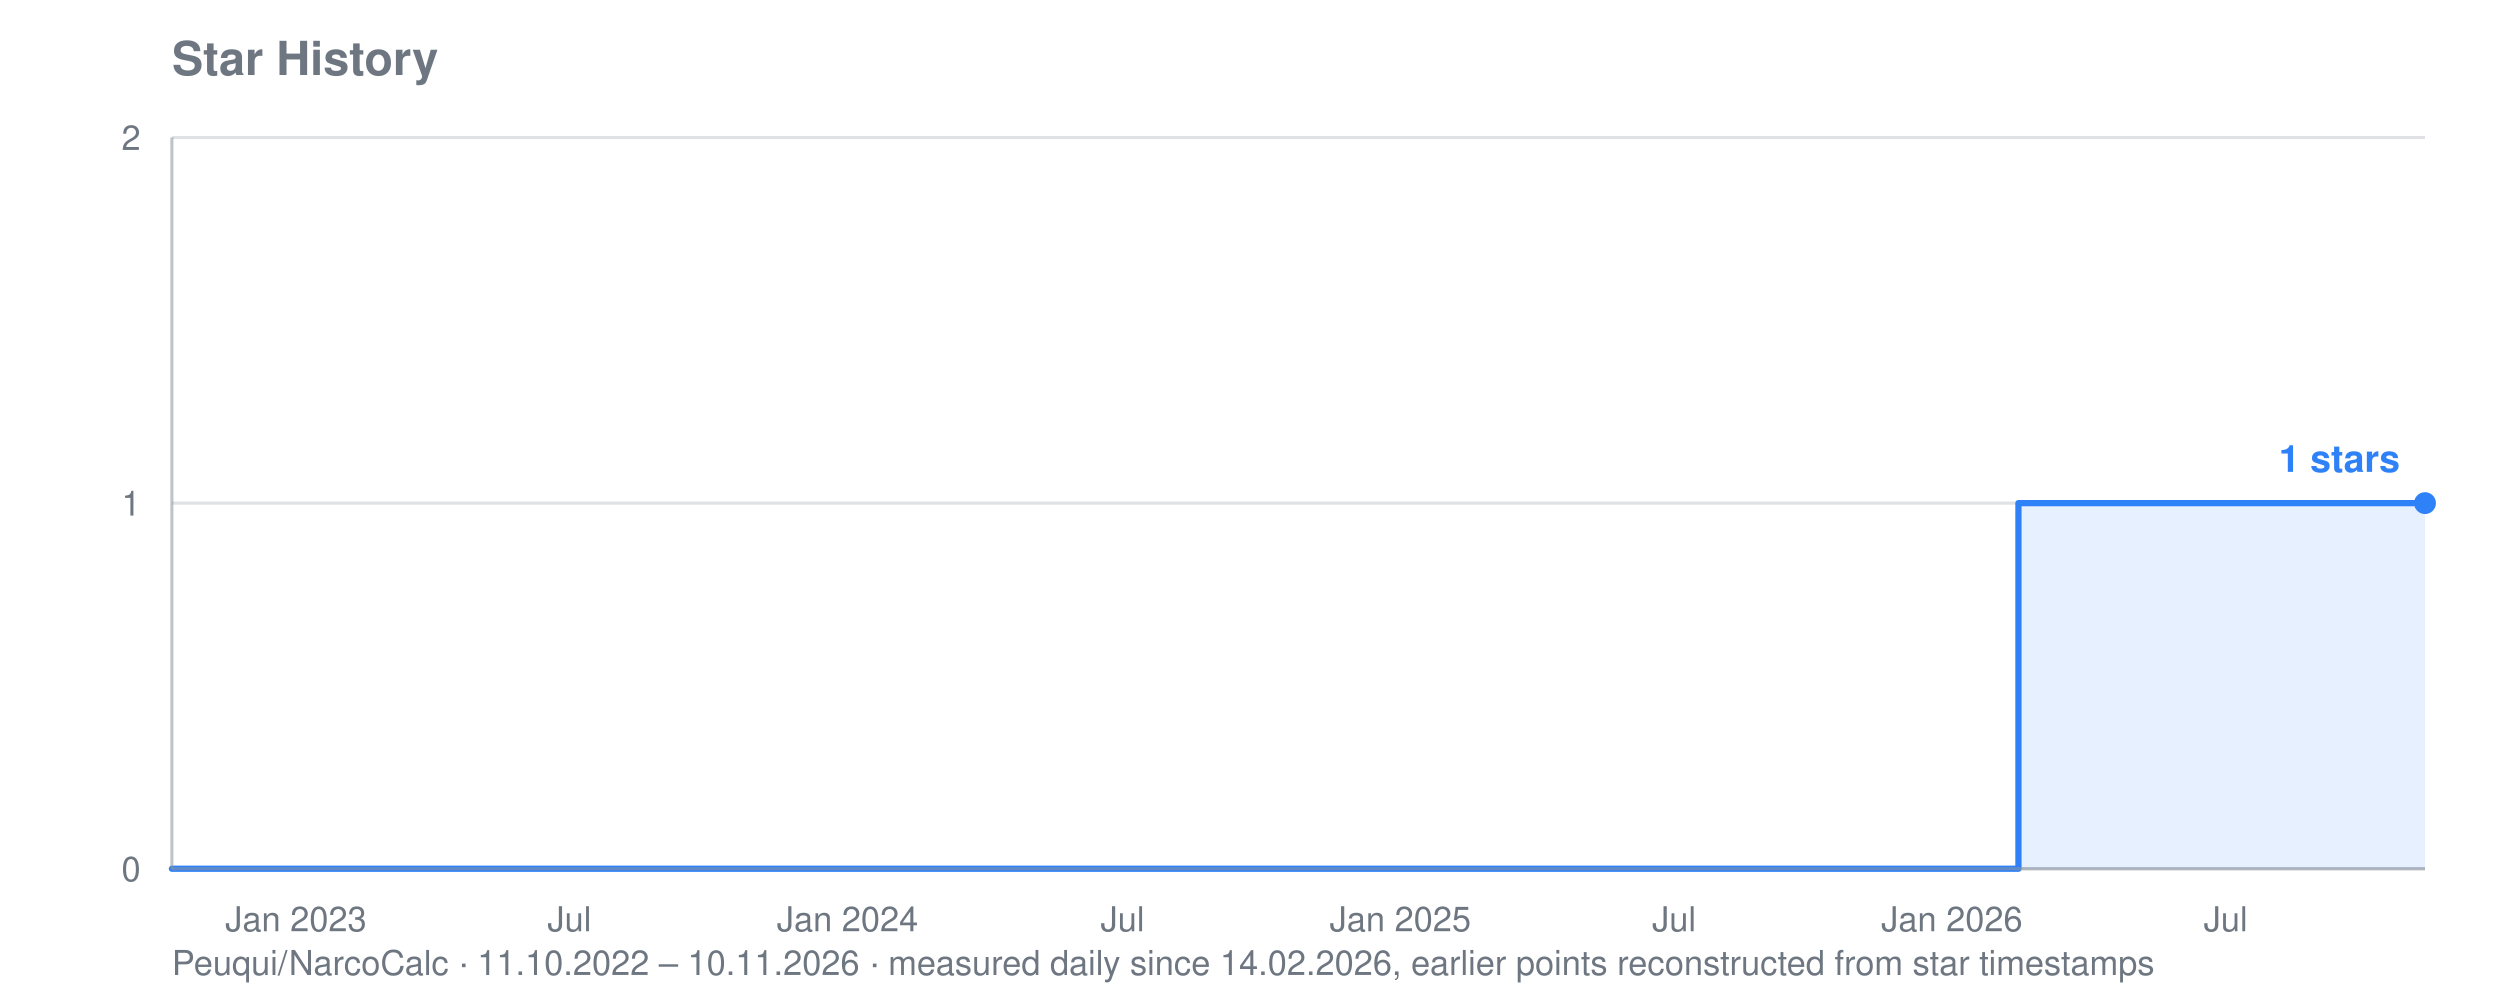
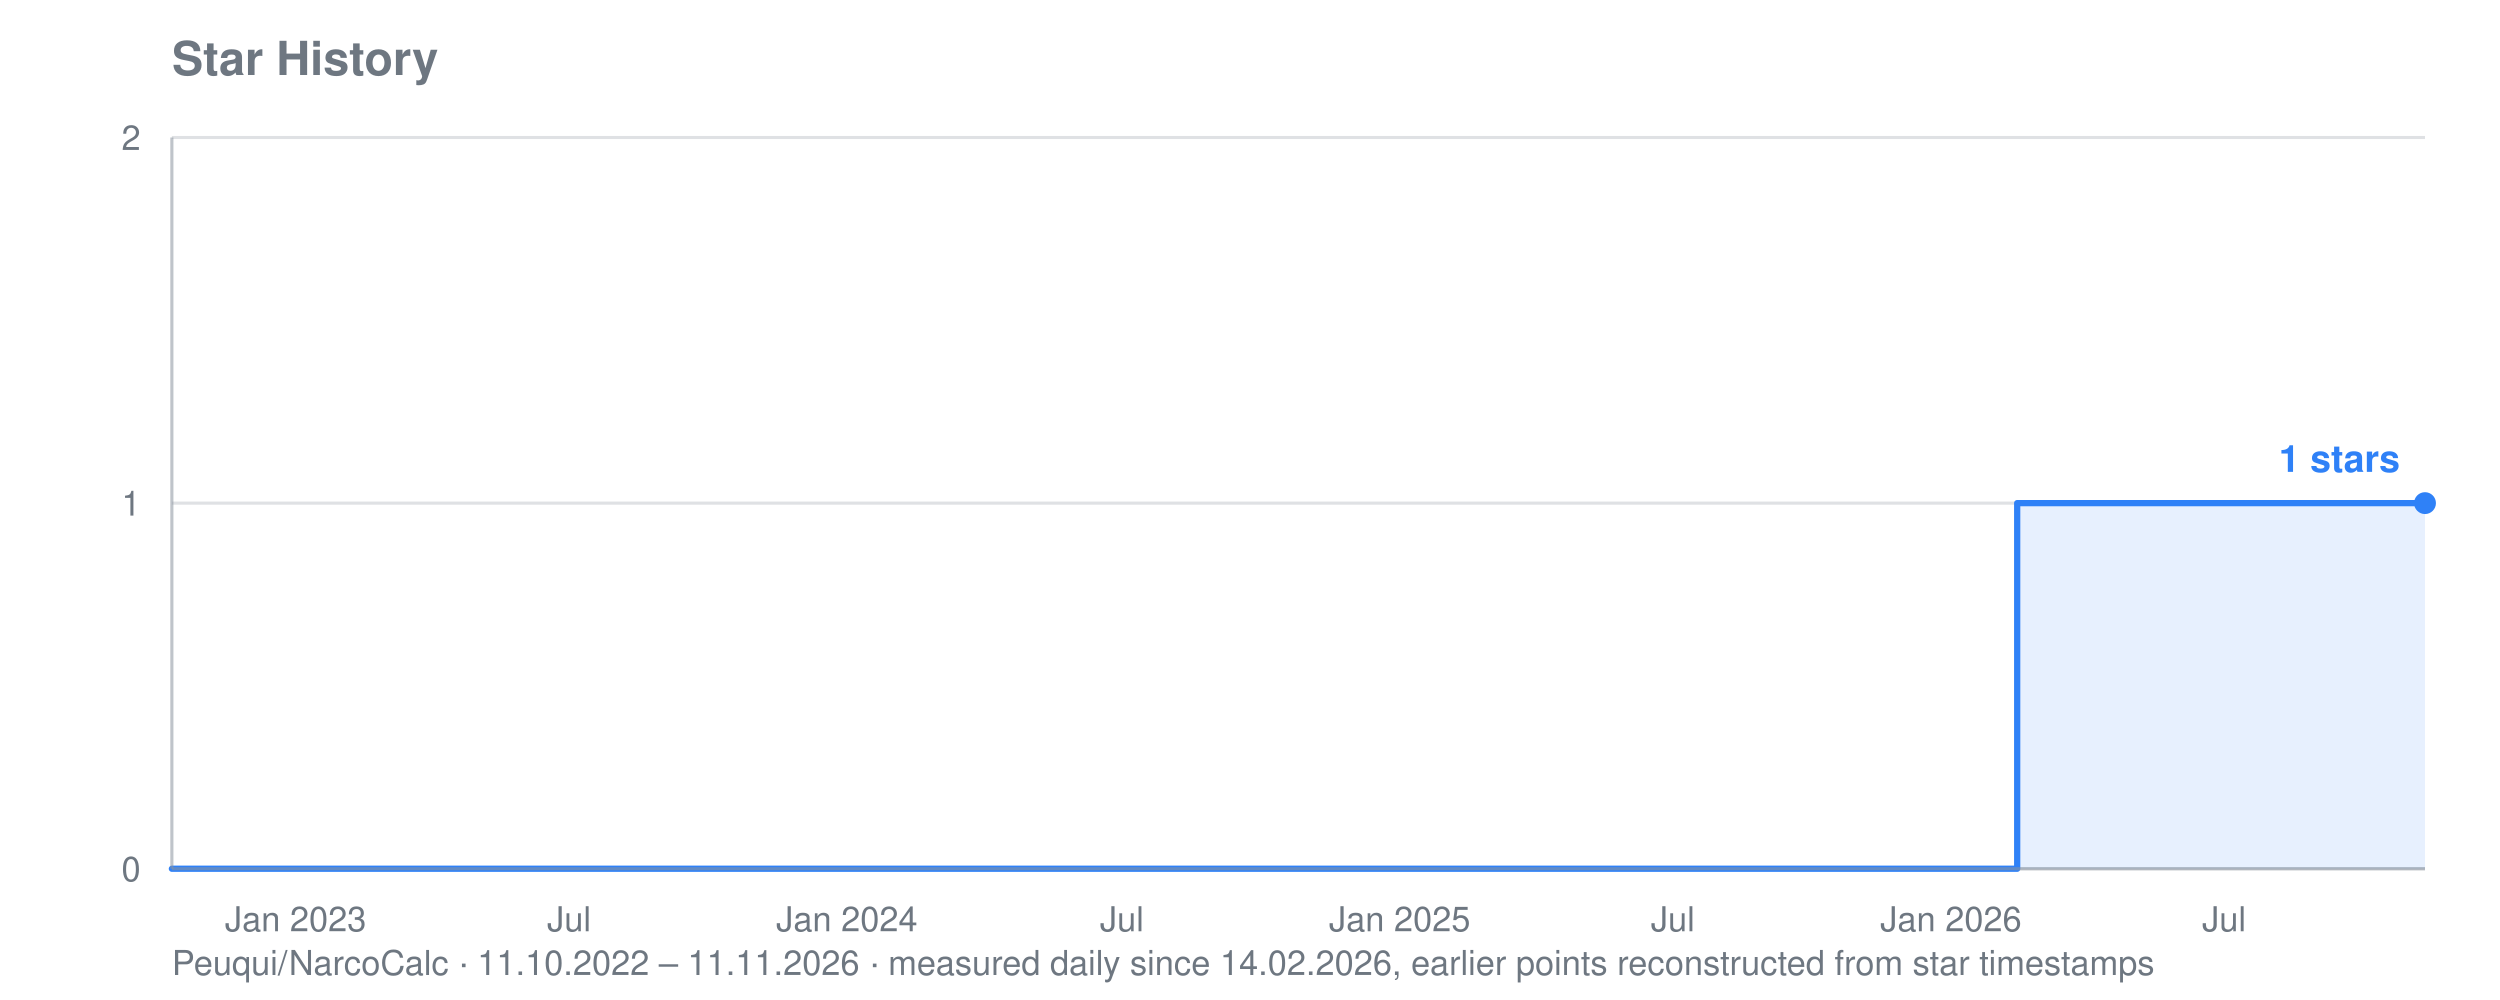
<svg xmlns="http://www.w3.org/2000/svg" viewBox="0 0 800 320" width="800" height="320" role="img" aria-label="Star history for Peuqui/NarcoCalc: 1 stars">
  <text font-family="system-ui, -apple-system, Segoe UI, Helvetica, Arial, sans-serif" font-size="15" font-weight="600" fill="#6e7781" x="55" y="24">Star History</text>
-   <text font-family="system-ui, -apple-system, Segoe UI, Helvetica, Arial, sans-serif" font-size="11" fill="#6e7781" x="55" y="312">Peuqui/NarcoCalc · 11.10.2022 – 10.11.2026 · measured daily since 14.02.2026, earlier points reconstructed from star timestamps</text>
+   <text font-family="system-ui, -apple-system, Segoe UI, Helvetica, Arial, sans-serif" font-size="11" fill="#6e7781" x="55" y="312">Peuqui/NarcoCalc · 11.10.2022 – 11.11.2026 · measured daily since 14.02.2026, earlier points reconstructed from star timestamps</text>
  <line stroke="#8b949e" stroke-width="1" opacity="0.28" x1="55" y1="278.0" x2="776" y2="278.0" />
  <text font-family="system-ui, -apple-system, Segoe UI, Helvetica, Arial, sans-serif" font-size="11" fill="#6e7781" x="45" y="282.0" text-anchor="end">0</text>
  <line stroke="#8b949e" stroke-width="1" opacity="0.28" x1="55" y1="161.0" x2="776" y2="161.0" />
  <text font-family="system-ui, -apple-system, Segoe UI, Helvetica, Arial, sans-serif" font-size="11" fill="#6e7781" x="45" y="165.0" text-anchor="end">1</text>
  <line stroke="#8b949e" stroke-width="1" opacity="0.28" x1="55" y1="44.0" x2="776" y2="44.0" />
  <text font-family="system-ui, -apple-system, Segoe UI, Helvetica, Arial, sans-serif" font-size="11" fill="#6e7781" x="45" y="48.0" text-anchor="end">2</text>
-   <text font-family="system-ui, -apple-system, Segoe UI, Helvetica, Arial, sans-serif" font-size="11" fill="#6e7781" x="94.7" y="298" text-anchor="middle">Jan 2023</text>
-   <text font-family="system-ui, -apple-system, Segoe UI, Helvetica, Arial, sans-serif" font-size="11" fill="#6e7781" x="182.2" y="298" text-anchor="middle">Jul</text>
-   <text font-family="system-ui, -apple-system, Segoe UI, Helvetica, Arial, sans-serif" font-size="11" fill="#6e7781" x="271.2" y="298" text-anchor="middle">Jan 2024</text>
-   <text font-family="system-ui, -apple-system, Segoe UI, Helvetica, Arial, sans-serif" font-size="11" fill="#6e7781" x="359.2" y="298" text-anchor="middle">Jul</text>
-   <text font-family="system-ui, -apple-system, Segoe UI, Helvetica, Arial, sans-serif" font-size="11" fill="#6e7781" x="448.1" y="298" text-anchor="middle">Jan 2025</text>
-   <text font-family="system-ui, -apple-system, Segoe UI, Helvetica, Arial, sans-serif" font-size="11" fill="#6e7781" x="535.7" y="298" text-anchor="middle">Jul</text>
-   <text font-family="system-ui, -apple-system, Segoe UI, Helvetica, Arial, sans-serif" font-size="11" fill="#6e7781" x="624.6" y="298" text-anchor="middle">Jan 2026</text>
-   <text font-family="system-ui, -apple-system, Segoe UI, Helvetica, Arial, sans-serif" font-size="11" fill="#6e7781" x="712.2" y="298" text-anchor="middle">Jul</text>
-   <polygon fill="#2f81f7" opacity="0.12" points="55.0,278.0 55.0,278.0 645.9,278.0 645.9,161.0 646.4,161.0 646.4,161.0 646.9,161.0 646.9,161.0 647.4,161.0 647.4,161.0 647.9,161.0 647.9,161.0 648.3,161.0 648.3,161.0 648.8,161.0 648.8,161.0 649.3,161.0 649.3,161.0 649.8,161.0 649.8,161.0 650.3,161.0 650.3,161.0 650.3,161.0 650.3,161.0 650.3,161.0 650.3,161.0 650.3,161.0 650.3,161.0 650.8,161.0 650.8,161.0 651.2,161.0 651.2,161.0 651.7,161.0 651.7,161.0 652.2,161.0 652.2,161.0 652.7,161.0 652.7,161.0 653.2,161.0 653.2,161.0 653.7,161.0 653.7,161.0 654.1,161.0 654.1,161.0 654.6,161.0 654.6,161.0 655.1,161.0 655.1,161.0 655.6,161.0 655.6,161.0 656.1,161.0 656.1,161.0 656.6,161.0 656.6,161.0 657.0,161.0 657.0,161.0 657.5,161.0 657.5,161.0 658.0,161.0 658.0,161.0 658.5,161.0 658.5,161.0 659.0,161.0 659.0,161.0 659.5,161.0 659.5,161.0 659.9,161.0 659.9,161.0 660.4,161.0 660.4,161.0 660.9,161.0 660.9,161.0 661.4,161.0 661.4,161.0 661.9,161.0 661.9,161.0 662.4,161.0 662.4,161.0 662.8,161.0 662.8,161.0 663.3,161.0 663.3,161.0 663.8,161.0 663.8,161.0 664.3,161.0 664.3,161.0 664.8,161.0 664.8,161.0 665.3,161.0 665.3,161.0 665.7,161.0 665.7,161.0 666.2,161.0 666.2,161.0 666.7,161.0 666.7,161.0 667.2,161.0 667.2,161.0 667.7,161.0 667.7,161.0 668.2,161.0 668.2,161.0 668.6,161.0 668.6,161.0 669.1,161.0 669.1,161.0 669.6,161.0 669.6,161.0 670.1,161.0 670.1,161.0 670.6,161.0 670.6,161.0 671.1,161.0 671.1,161.0 671.5,161.0 671.5,161.0 672.0,161.0 672.0,161.0 672.5,161.0 672.5,161.0 673.0,161.0 673.0,161.0 673.5,161.0 673.5,161.0 674.0,161.0 674.0,161.0 674.5,161.0 674.5,161.0 674.9,161.0 674.9,161.0 675.4,161.0 675.4,161.0 675.9,161.0 675.9,161.0 676.4,161.0 676.4,161.0 676.9,161.0 676.9,161.0 677.4,161.0 677.4,161.0 677.8,161.0 677.8,161.0 678.3,161.0 678.3,161.0 678.8,161.0 678.8,161.0 679.3,161.0 679.3,161.0 679.8,161.0 679.8,161.0 680.3,161.0 680.3,161.0 680.7,161.0 680.7,161.0 681.2,161.0 681.2,161.0 681.7,161.0 681.7,161.0 682.2,161.0 682.2,161.0 682.7,161.0 682.7,161.0 683.2,161.0 683.2,161.0 683.6,161.0 683.6,161.0 684.1,161.0 684.1,161.0 684.6,161.0 684.6,161.0 685.1,161.0 685.1,161.0 685.6,161.0 685.6,161.0 686.1,161.0 686.1,161.0 686.5,161.0 686.5,161.0 687.0,161.0 687.0,161.0 687.5,161.0 687.5,161.0 688.0,161.0 688.0,161.0 688.5,161.0 688.5,161.0 689.0,161.0 689.0,161.0 689.4,161.0 689.4,161.0 689.9,161.0 689.9,161.0 690.4,161.0 690.4,161.0 690.9,161.0 690.9,161.0 691.4,161.0 691.4,161.0 691.9,161.0 691.9,161.0 692.3,161.0 692.3,161.0 692.8,161.0 692.8,161.0 693.3,161.0 693.3,161.0 693.8,161.0 693.8,161.0 694.3,161.0 694.3,161.0 694.8,161.0 694.8,161.0 695.2,161.0 695.2,161.0 695.7,161.0 695.7,161.0 696.2,161.0 696.2,161.0 696.7,161.0 696.7,161.0 697.2,161.0 697.2,161.0 697.7,161.0 697.7,161.0 698.1,161.0 698.1,161.0 698.6,161.0 698.6,161.0 699.1,161.0 699.1,161.0 699.6,161.0 699.6,161.0 700.1,161.0 700.1,161.0 700.6,161.0 700.6,161.0 701.0,161.0 701.0,161.0 701.5,161.0 701.5,161.0 702.0,161.0 702.0,161.0 702.5,161.0 702.5,161.0 703.0,161.0 703.0,161.0 703.5,161.0 703.5,161.0 703.9,161.0 703.9,161.0 704.4,161.0 704.4,161.0 704.9,161.0 704.9,161.0 705.4,161.0 705.4,161.0 705.9,161.0 705.9,161.0 706.4,161.0 706.4,161.0 706.8,161.0 706.8,161.0 707.3,161.0 707.3,161.0 707.8,161.0 707.8,161.0 708.3,161.0 708.3,161.0 708.8,161.0 708.8,161.0 709.3,161.0 709.3,161.0 709.8,161.0 709.8,161.0 710.2,161.0 710.2,161.0 710.7,161.0 710.7,161.0 711.2,161.0 711.2,161.0 711.7,161.0 711.7,161.0 712.2,161.0 712.2,161.0 712.7,161.0 712.7,161.0 713.1,161.0 713.1,161.0 713.6,161.0 713.6,161.0 714.1,161.0 714.1,161.0 714.6,161.0 714.6,161.0 715.1,161.0 715.1,161.0 715.6,161.0 715.6,161.0 716.0,161.0 716.0,161.0 716.5,161.0 716.5,161.0 717.0,161.0 717.0,161.0 717.5,161.0 717.5,161.0 718.0,161.0 718.0,161.0 718.5,161.0 718.5,161.0 718.9,161.0 718.9,161.0 719.4,161.0 719.4,161.0 719.9,161.0 719.9,161.0 720.4,161.0 720.4,161.0 720.9,161.0 720.9,161.0 721.4,161.0 721.4,161.0 721.8,161.0 721.8,161.0 722.3,161.0 722.3,161.0 722.8,161.0 722.8,161.0 723.3,161.0 723.3,161.0 723.8,161.0 723.8,161.0 724.3,161.0 724.3,161.0 724.7,161.0 724.7,161.0 725.2,161.0 725.2,161.0 725.7,161.0 725.7,161.0 726.2,161.0 726.2,161.0 726.7,161.0 726.7,161.0 727.2,161.0 727.2,161.0 727.6,161.0 727.6,161.0 728.1,161.0 728.1,161.0 728.6,161.0 728.6,161.0 729.1,161.0 729.1,161.0 729.6,161.0 729.6,161.0 730.1,161.0 730.1,161.0 730.5,161.0 730.5,161.0 731.0,161.0 731.0,161.0 731.5,161.0 731.5,161.0 732.0,161.0 732.0,161.0 732.5,161.0 732.5,161.0 733.0,161.0 733.0,161.0 733.4,161.0 733.4,161.0 733.9,161.0 733.9,161.0 734.4,161.0 734.4,161.0 734.9,161.0 734.9,161.0 735.4,161.0 735.4,161.0 735.9,161.0 735.9,161.0 736.3,161.0 736.3,161.0 736.8,161.0 736.8,161.0 737.3,161.0 737.3,161.0 737.8,161.0 737.8,161.0 738.3,161.0 738.3,161.0 738.8,161.0 738.8,161.0 739.2,161.0 739.2,161.0 739.7,161.0 739.7,161.0 740.2,161.0 740.2,161.0 740.7,161.0 740.7,161.0 741.2,161.0 741.2,161.0 741.7,161.0 741.7,161.0 742.2,161.0 742.2,161.0 742.6,161.0 742.6,161.0 743.1,161.0 743.1,161.0 743.6,161.0 743.6,161.0 744.1,161.0 744.1,161.0 744.6,161.0 744.6,161.0 745.1,161.0 745.1,161.0 745.5,161.0 745.5,161.0 746.0,161.0 746.0,161.0 746.5,161.0 746.5,161.0 747.0,161.0 747.0,161.0 747.5,161.0 747.5,161.0 748.0,161.0 748.0,161.0 748.4,161.0 748.4,161.0 748.9,161.0 748.9,161.0 749.4,161.0 749.4,161.0 749.9,161.0 749.9,161.0 750.4,161.0 750.4,161.0 750.9,161.0 750.9,161.0 751.3,161.0 751.3,161.0 751.8,161.0 751.8,161.0 752.3,161.0 752.3,161.0 752.8,161.0 752.8,161.0 753.3,161.0 753.3,161.0 753.8,161.0 753.8,161.0 754.2,161.0 754.2,161.0 754.7,161.0 754.7,161.0 755.2,161.0 755.2,161.0 755.7,161.0 755.7,161.0 756.2,161.0 756.2,161.0 756.7,161.0 756.7,161.0 757.1,161.0 757.1,161.0 757.6,161.0 757.6,161.0 758.1,161.0 758.1,161.0 758.6,161.0 758.6,161.0 759.1,161.0 759.1,161.0 759.6,161.0 759.6,161.0 760.0,161.0 760.0,161.0 760.5,161.0 760.5,161.0 761.0,161.0 761.0,161.0 761.5,161.0 761.5,161.0 762.0,161.0 762.0,161.0 762.5,161.0 762.5,161.0 762.9,161.0 762.9,161.0 763.4,161.0 763.4,161.0 763.9,161.0 763.9,161.0 764.4,161.0 764.4,161.0 764.9,161.0 764.9,161.0 765.4,161.0 765.4,161.0 765.8,161.0 765.8,161.0 766.3,161.0 766.3,161.0 766.8,161.0 766.8,161.0 767.3,161.0 767.3,161.0 767.8,161.0 767.8,161.0 768.3,161.0 768.3,161.0 768.7,161.0 768.7,161.0 769.2,161.0 769.2,161.0 769.7,161.0 769.7,161.0 770.2,161.0 770.2,161.0 770.7,161.0 770.7,161.0 771.2,161.0 771.2,161.0 771.6,161.0 771.6,161.0 772.1,161.0 772.1,161.0 772.6,161.0 772.6,161.0 773.1,161.0 773.1,161.0 773.6,161.0 773.6,161.0 774.1,161.0 774.1,161.0 774.5,161.0 774.5,161.0 775.0,161.0 775.0,161.0 775.5,161.0 775.5,161.0 776.0,161.0 776.0,161.0 776.0,278.0" />
-   <polyline fill="none" stroke="#2f81f7" stroke-width="2" stroke-linejoin="round" stroke-linecap="round" points="55.0,278.0 645.9,278.0 645.9,161.0 646.4,161.0 646.4,161.0 646.9,161.0 646.9,161.0 647.4,161.0 647.4,161.0 647.9,161.0 647.9,161.0 648.3,161.0 648.3,161.0 648.8,161.0 648.8,161.0 649.3,161.0 649.3,161.0 649.8,161.0 649.8,161.0 650.3,161.0 650.3,161.0 650.3,161.0 650.3,161.0 650.3,161.0 650.3,161.0 650.3,161.0 650.3,161.0 650.8,161.0 650.8,161.0 651.2,161.0 651.2,161.0 651.7,161.0 651.7,161.0 652.2,161.0 652.2,161.0 652.7,161.0 652.7,161.0 653.2,161.0 653.2,161.0 653.7,161.0 653.7,161.0 654.1,161.0 654.1,161.0 654.6,161.0 654.6,161.0 655.1,161.0 655.1,161.0 655.6,161.0 655.6,161.0 656.1,161.0 656.1,161.0 656.6,161.0 656.6,161.0 657.0,161.0 657.0,161.0 657.5,161.0 657.5,161.0 658.0,161.0 658.0,161.0 658.5,161.0 658.5,161.0 659.0,161.0 659.0,161.0 659.5,161.0 659.5,161.0 659.9,161.0 659.9,161.0 660.4,161.0 660.4,161.0 660.9,161.0 660.9,161.0 661.4,161.0 661.4,161.0 661.9,161.0 661.9,161.0 662.4,161.0 662.4,161.0 662.8,161.0 662.8,161.0 663.3,161.0 663.3,161.0 663.8,161.0 663.8,161.0 664.3,161.0 664.3,161.0 664.8,161.0 664.8,161.0 665.3,161.0 665.3,161.0 665.7,161.0 665.7,161.0 666.2,161.0 666.2,161.0 666.7,161.0 666.7,161.0 667.2,161.0 667.2,161.0 667.7,161.0 667.7,161.0 668.2,161.0 668.2,161.0 668.6,161.0 668.6,161.0 669.1,161.0 669.1,161.0 669.6,161.0 669.6,161.0 670.1,161.0 670.1,161.0 670.6,161.0 670.6,161.0 671.1,161.0 671.1,161.0 671.5,161.0 671.5,161.0 672.0,161.0 672.0,161.0 672.5,161.0 672.5,161.0 673.0,161.0 673.0,161.0 673.5,161.0 673.5,161.0 674.0,161.0 674.0,161.0 674.5,161.0 674.5,161.0 674.9,161.0 674.9,161.0 675.4,161.0 675.4,161.0 675.9,161.0 675.9,161.0 676.4,161.0 676.4,161.0 676.9,161.0 676.9,161.0 677.4,161.0 677.4,161.0 677.8,161.0 677.8,161.0 678.3,161.0 678.3,161.0 678.8,161.0 678.8,161.0 679.3,161.0 679.3,161.0 679.8,161.0 679.8,161.0 680.3,161.0 680.3,161.0 680.7,161.0 680.7,161.0 681.2,161.0 681.2,161.0 681.7,161.0 681.7,161.0 682.2,161.0 682.2,161.0 682.7,161.0 682.7,161.0 683.2,161.0 683.2,161.0 683.6,161.0 683.6,161.0 684.1,161.0 684.1,161.0 684.6,161.0 684.6,161.0 685.1,161.0 685.1,161.0 685.6,161.0 685.6,161.0 686.1,161.0 686.1,161.0 686.5,161.0 686.5,161.0 687.0,161.0 687.0,161.0 687.5,161.0 687.5,161.0 688.0,161.0 688.0,161.0 688.5,161.0 688.5,161.0 689.0,161.0 689.0,161.0 689.4,161.0 689.4,161.0 689.9,161.0 689.9,161.0 690.4,161.0 690.4,161.0 690.9,161.0 690.9,161.0 691.4,161.0 691.4,161.0 691.9,161.0 691.9,161.0 692.3,161.0 692.3,161.0 692.8,161.0 692.8,161.0 693.3,161.0 693.3,161.0 693.8,161.0 693.8,161.0 694.3,161.0 694.3,161.0 694.8,161.0 694.8,161.0 695.2,161.0 695.2,161.0 695.7,161.0 695.7,161.0 696.2,161.0 696.2,161.0 696.7,161.0 696.7,161.0 697.2,161.0 697.2,161.0 697.7,161.0 697.7,161.0 698.1,161.0 698.1,161.0 698.6,161.0 698.6,161.0 699.1,161.0 699.1,161.0 699.6,161.0 699.6,161.0 700.1,161.0 700.1,161.0 700.6,161.0 700.6,161.0 701.0,161.0 701.0,161.0 701.5,161.0 701.5,161.0 702.0,161.0 702.0,161.0 702.5,161.0 702.5,161.0 703.0,161.0 703.0,161.0 703.5,161.0 703.5,161.0 703.9,161.0 703.9,161.0 704.4,161.0 704.4,161.0 704.9,161.0 704.9,161.0 705.4,161.0 705.4,161.0 705.9,161.0 705.9,161.0 706.4,161.0 706.4,161.0 706.8,161.0 706.8,161.0 707.3,161.0 707.3,161.0 707.8,161.0 707.8,161.0 708.3,161.0 708.3,161.0 708.8,161.0 708.8,161.0 709.3,161.0 709.3,161.0 709.8,161.0 709.8,161.0 710.2,161.0 710.2,161.0 710.7,161.0 710.7,161.0 711.2,161.0 711.2,161.0 711.7,161.0 711.7,161.0 712.2,161.0 712.2,161.0 712.7,161.0 712.7,161.0 713.1,161.0 713.1,161.0 713.6,161.0 713.6,161.0 714.1,161.0 714.1,161.0 714.6,161.0 714.6,161.0 715.1,161.0 715.1,161.0 715.6,161.0 715.6,161.0 716.0,161.0 716.0,161.0 716.5,161.0 716.5,161.0 717.0,161.0 717.0,161.0 717.5,161.0 717.5,161.0 718.0,161.0 718.0,161.0 718.5,161.0 718.5,161.0 718.9,161.0 718.9,161.0 719.4,161.0 719.4,161.0 719.9,161.0 719.9,161.0 720.4,161.0 720.4,161.0 720.9,161.0 720.9,161.0 721.4,161.0 721.4,161.0 721.8,161.0 721.8,161.0 722.3,161.0 722.3,161.0 722.8,161.0 722.8,161.0 723.3,161.0 723.3,161.0 723.8,161.0 723.8,161.0 724.3,161.0 724.3,161.0 724.7,161.0 724.7,161.0 725.2,161.0 725.2,161.0 725.7,161.0 725.7,161.0 726.2,161.0 726.2,161.0 726.7,161.0 726.7,161.0 727.2,161.0 727.2,161.0 727.6,161.0 727.6,161.0 728.1,161.0 728.1,161.0 728.6,161.0 728.6,161.0 729.1,161.0 729.1,161.0 729.6,161.0 729.6,161.0 730.1,161.0 730.1,161.0 730.5,161.0 730.5,161.0 731.0,161.0 731.0,161.0 731.5,161.0 731.5,161.0 732.0,161.0 732.0,161.0 732.5,161.0 732.5,161.0 733.0,161.0 733.0,161.0 733.4,161.0 733.4,161.0 733.9,161.0 733.9,161.0 734.4,161.0 734.4,161.0 734.9,161.0 734.9,161.0 735.4,161.0 735.4,161.0 735.9,161.0 735.9,161.0 736.3,161.0 736.3,161.0 736.8,161.0 736.8,161.0 737.3,161.0 737.3,161.0 737.8,161.0 737.8,161.0 738.3,161.0 738.3,161.0 738.8,161.0 738.8,161.0 739.2,161.0 739.2,161.0 739.7,161.0 739.7,161.0 740.2,161.0 740.2,161.0 740.7,161.0 740.7,161.0 741.2,161.0 741.2,161.0 741.7,161.0 741.7,161.0 742.2,161.0 742.2,161.0 742.6,161.0 742.6,161.0 743.1,161.0 743.1,161.0 743.6,161.0 743.6,161.0 744.1,161.0 744.1,161.0 744.6,161.0 744.6,161.0 745.1,161.0 745.1,161.0 745.5,161.0 745.5,161.0 746.0,161.0 746.0,161.0 746.5,161.0 746.5,161.0 747.0,161.0 747.0,161.0 747.5,161.0 747.5,161.0 748.0,161.0 748.0,161.0 748.4,161.0 748.4,161.0 748.9,161.0 748.9,161.0 749.4,161.0 749.4,161.0 749.9,161.0 749.9,161.0 750.4,161.0 750.4,161.0 750.9,161.0 750.9,161.0 751.3,161.0 751.3,161.0 751.8,161.0 751.8,161.0 752.3,161.0 752.3,161.0 752.8,161.0 752.8,161.0 753.3,161.0 753.3,161.0 753.8,161.0 753.8,161.0 754.2,161.0 754.2,161.0 754.7,161.0 754.7,161.0 755.2,161.0 755.2,161.0 755.7,161.0 755.7,161.0 756.2,161.0 756.2,161.0 756.7,161.0 756.7,161.0 757.1,161.0 757.1,161.0 757.6,161.0 757.6,161.0 758.1,161.0 758.1,161.0 758.6,161.0 758.6,161.0 759.1,161.0 759.1,161.0 759.6,161.0 759.6,161.0 760.0,161.0 760.0,161.0 760.5,161.0 760.5,161.0 761.0,161.0 761.0,161.0 761.5,161.0 761.5,161.0 762.0,161.0 762.0,161.0 762.5,161.0 762.5,161.0 762.9,161.0 762.9,161.0 763.4,161.0 763.4,161.0 763.9,161.0 763.9,161.0 764.4,161.0 764.4,161.0 764.9,161.0 764.9,161.0 765.4,161.0 765.4,161.0 765.8,161.0 765.8,161.0 766.3,161.0 766.3,161.0 766.8,161.0 766.8,161.0 767.3,161.0 767.3,161.0 767.8,161.0 767.8,161.0 768.3,161.0 768.3,161.0 768.7,161.0 768.7,161.0 769.2,161.0 769.2,161.0 769.7,161.0 769.7,161.0 770.2,161.0 770.2,161.0 770.7,161.0 770.7,161.0 771.2,161.0 771.2,161.0 771.6,161.0 771.6,161.0 772.1,161.0 772.1,161.0 772.6,161.0 772.6,161.0 773.1,161.0 773.1,161.0 773.6,161.0 773.6,161.0 774.1,161.0 774.1,161.0 774.5,161.0 774.5,161.0 775.0,161.0 775.0,161.0 775.5,161.0 775.5,161.0 776.0,161.0 776.0,161.0" />
+   <text font-family="system-ui, -apple-system, Segoe UI, Helvetica, Arial, sans-serif" font-size="11" fill="#6e7781" x="94.6" y="298" text-anchor="middle">Jan 2023</text>
+   <text font-family="system-ui, -apple-system, Segoe UI, Helvetica, Arial, sans-serif" font-size="11" fill="#6e7781" x="182.1" y="298" text-anchor="middle">Jul</text>
+   <text font-family="system-ui, -apple-system, Segoe UI, Helvetica, Arial, sans-serif" font-size="11" fill="#6e7781" x="271.0" y="298" text-anchor="middle">Jan 2024</text>
+   <text font-family="system-ui, -apple-system, Segoe UI, Helvetica, Arial, sans-serif" font-size="11" fill="#6e7781" x="359.0" y="298" text-anchor="middle">Jul</text>
+   <text font-family="system-ui, -apple-system, Segoe UI, Helvetica, Arial, sans-serif" font-size="11" fill="#6e7781" x="447.9" y="298" text-anchor="middle">Jan 2025</text>
+   <text font-family="system-ui, -apple-system, Segoe UI, Helvetica, Arial, sans-serif" font-size="11" fill="#6e7781" x="535.3" y="298" text-anchor="middle">Jul</text>
+   <text font-family="system-ui, -apple-system, Segoe UI, Helvetica, Arial, sans-serif" font-size="11" fill="#6e7781" x="624.3" y="298" text-anchor="middle">Jan 2026</text>
+   <text font-family="system-ui, -apple-system, Segoe UI, Helvetica, Arial, sans-serif" font-size="11" fill="#6e7781" x="711.7" y="298" text-anchor="middle">Jul</text>
+   <polygon fill="#2f81f7" opacity="0.12" points="55.0,278.0 55.0,278.0 645.5,278.0 645.5,161.0 646.0,161.0 646.0,161.0 646.5,161.0 646.5,161.0 647.0,161.0 647.0,161.0 647.5,161.0 647.5,161.0 647.9,161.0 647.9,161.0 648.4,161.0 648.4,161.0 648.9,161.0 648.9,161.0 649.4,161.0 649.4,161.0 649.9,161.0 649.9,161.0 649.9,161.0 649.9,161.0 649.9,161.0 649.9,161.0 649.9,161.0 649.9,161.0 650.4,161.0 650.4,161.0 650.8,161.0 650.8,161.0 651.3,161.0 651.3,161.0 651.8,161.0 651.8,161.0 652.3,161.0 652.3,161.0 652.8,161.0 652.8,161.0 653.3,161.0 653.3,161.0 653.7,161.0 653.7,161.0 654.2,161.0 654.2,161.0 654.7,161.0 654.7,161.0 655.2,161.0 655.2,161.0 655.7,161.0 655.7,161.0 656.2,161.0 656.2,161.0 656.6,161.0 656.6,161.0 657.1,161.0 657.1,161.0 657.6,161.0 657.6,161.0 658.1,161.0 658.1,161.0 658.6,161.0 658.6,161.0 659.1,161.0 659.1,161.0 659.5,161.0 659.5,161.0 660.0,161.0 660.0,161.0 660.5,161.0 660.5,161.0 661.0,161.0 661.0,161.0 661.5,161.0 661.5,161.0 662.0,161.0 662.0,161.0 662.4,161.0 662.4,161.0 662.9,161.0 662.9,161.0 663.4,161.0 663.4,161.0 663.9,161.0 663.9,161.0 664.4,161.0 664.4,161.0 664.9,161.0 664.9,161.0 665.3,161.0 665.3,161.0 665.8,161.0 665.8,161.0 666.3,161.0 666.3,161.0 666.8,161.0 666.8,161.0 667.3,161.0 667.3,161.0 667.8,161.0 667.8,161.0 668.2,161.0 668.2,161.0 668.7,161.0 668.7,161.0 669.2,161.0 669.2,161.0 669.7,161.0 669.7,161.0 670.2,161.0 670.2,161.0 670.7,161.0 670.7,161.0 671.1,161.0 671.1,161.0 671.6,161.0 671.6,161.0 672.1,161.0 672.1,161.0 672.6,161.0 672.6,161.0 673.1,161.0 673.1,161.0 673.6,161.0 673.6,161.0 674.0,161.0 674.0,161.0 674.5,161.0 674.5,161.0 675.0,161.0 675.0,161.0 675.5,161.0 675.5,161.0 676.0,161.0 676.0,161.0 676.5,161.0 676.5,161.0 676.9,161.0 676.9,161.0 677.4,161.0 677.4,161.0 677.9,161.0 677.9,161.0 678.4,161.0 678.4,161.0 678.9,161.0 678.9,161.0 679.4,161.0 679.4,161.0 679.8,161.0 679.8,161.0 680.3,161.0 680.3,161.0 680.8,161.0 680.8,161.0 681.3,161.0 681.3,161.0 681.8,161.0 681.8,161.0 682.3,161.0 682.3,161.0 682.7,161.0 682.7,161.0 683.2,161.0 683.2,161.0 683.7,161.0 683.7,161.0 684.2,161.0 684.2,161.0 684.7,161.0 684.7,161.0 685.2,161.0 685.2,161.0 685.6,161.0 685.6,161.0 686.1,161.0 686.1,161.0 686.6,161.0 686.6,161.0 687.1,161.0 687.1,161.0 687.6,161.0 687.6,161.0 688.0,161.0 688.0,161.0 688.5,161.0 688.5,161.0 689.0,161.0 689.0,161.0 689.5,161.0 689.5,161.0 690.0,161.0 690.0,161.0 690.5,161.0 690.5,161.0 690.9,161.0 690.9,161.0 691.4,161.0 691.4,161.0 691.9,161.0 691.9,161.0 692.4,161.0 692.4,161.0 692.9,161.0 692.9,161.0 693.4,161.0 693.4,161.0 693.8,161.0 693.8,161.0 694.3,161.0 694.3,161.0 694.8,161.0 694.8,161.0 695.3,161.0 695.3,161.0 695.8,161.0 695.8,161.0 696.3,161.0 696.3,161.0 696.7,161.0 696.7,161.0 697.2,161.0 697.2,161.0 697.7,161.0 697.7,161.0 698.2,161.0 698.2,161.0 698.7,161.0 698.7,161.0 699.2,161.0 699.2,161.0 699.6,161.0 699.6,161.0 700.1,161.0 700.1,161.0 700.6,161.0 700.6,161.0 701.1,161.0 701.1,161.0 701.6,161.0 701.6,161.0 702.1,161.0 702.1,161.0 702.5,161.0 702.5,161.0 703.0,161.0 703.0,161.0 703.5,161.0 703.5,161.0 704.0,161.0 704.0,161.0 704.5,161.0 704.5,161.0 705.0,161.0 705.0,161.0 705.4,161.0 705.4,161.0 705.9,161.0 705.9,161.0 706.4,161.0 706.4,161.0 706.9,161.0 706.9,161.0 707.4,161.0 707.4,161.0 707.9,161.0 707.9,161.0 708.3,161.0 708.3,161.0 708.8,161.0 708.8,161.0 709.3,161.0 709.3,161.0 709.8,161.0 709.8,161.0 710.3,161.0 710.3,161.0 710.8,161.0 710.8,161.0 711.2,161.0 711.2,161.0 711.7,161.0 711.7,161.0 712.2,161.0 712.2,161.0 712.7,161.0 712.7,161.0 713.2,161.0 713.2,161.0 713.7,161.0 713.7,161.0 714.1,161.0 714.1,161.0 714.6,161.0 714.6,161.0 715.1,161.0 715.1,161.0 715.6,161.0 715.6,161.0 716.1,161.0 716.1,161.0 716.6,161.0 716.6,161.0 717.0,161.0 717.0,161.0 717.5,161.0 717.5,161.0 718.0,161.0 718.0,161.0 718.5,161.0 718.5,161.0 719.0,161.0 719.0,161.0 719.5,161.0 719.5,161.0 719.9,161.0 719.9,161.0 720.4,161.0 720.4,161.0 720.9,161.0 720.9,161.0 721.4,161.0 721.4,161.0 721.9,161.0 721.9,161.0 722.4,161.0 722.4,161.0 722.8,161.0 722.8,161.0 723.3,161.0 723.3,161.0 723.8,161.0 723.8,161.0 724.3,161.0 724.3,161.0 724.8,161.0 724.8,161.0 725.3,161.0 725.3,161.0 725.7,161.0 725.7,161.0 726.2,161.0 726.2,161.0 726.7,161.0 726.7,161.0 727.2,161.0 727.2,161.0 727.7,161.0 727.7,161.0 728.2,161.0 728.2,161.0 728.6,161.0 728.6,161.0 729.1,161.0 729.1,161.0 729.6,161.0 729.6,161.0 730.1,161.0 730.1,161.0 730.6,161.0 730.6,161.0 731.1,161.0 731.1,161.0 731.5,161.0 731.5,161.0 732.0,161.0 732.0,161.0 732.5,161.0 732.5,161.0 733.0,161.0 733.0,161.0 733.5,161.0 733.5,161.0 734.0,161.0 734.0,161.0 734.4,161.0 734.4,161.0 734.9,161.0 734.9,161.0 735.4,161.0 735.4,161.0 735.9,161.0 735.9,161.0 736.4,161.0 736.4,161.0 736.9,161.0 736.9,161.0 737.3,161.0 737.3,161.0 737.8,161.0 737.8,161.0 738.3,161.0 738.3,161.0 738.8,161.0 738.8,161.0 739.3,161.0 739.3,161.0 739.8,161.0 739.8,161.0 740.2,161.0 740.2,161.0 740.7,161.0 740.7,161.0 741.2,161.0 741.2,161.0 741.7,161.0 741.7,161.0 742.2,161.0 742.2,161.0 742.7,161.0 742.7,161.0 743.1,161.0 743.1,161.0 743.6,161.0 743.6,161.0 744.1,161.0 744.1,161.0 744.6,161.0 744.6,161.0 745.1,161.0 745.1,161.0 745.6,161.0 745.6,161.0 746.0,161.0 746.0,161.0 746.5,161.0 746.5,161.0 747.0,161.0 747.0,161.0 747.5,161.0 747.5,161.0 748.0,161.0 748.0,161.0 748.5,161.0 748.5,161.0 748.9,161.0 748.9,161.0 749.4,161.0 749.4,161.0 749.9,161.0 749.9,161.0 750.4,161.0 750.4,161.0 750.9,161.0 750.9,161.0 751.4,161.0 751.4,161.0 751.8,161.0 751.8,161.0 752.3,161.0 752.3,161.0 752.8,161.0 752.8,161.0 753.3,161.0 753.3,161.0 753.8,161.0 753.8,161.0 754.3,161.0 754.3,161.0 754.7,161.0 754.7,161.0 755.2,161.0 755.2,161.0 755.7,161.0 755.7,161.0 756.2,161.0 756.2,161.0 756.7,161.0 756.7,161.0 757.2,161.0 757.2,161.0 757.6,161.0 757.6,161.0 758.1,161.0 758.1,161.0 758.6,161.0 758.6,161.0 759.1,161.0 759.1,161.0 759.6,161.0 759.6,161.0 760.1,161.0 760.1,161.0 760.5,161.0 760.5,161.0 761.0,161.0 761.0,161.0 761.5,161.0 761.5,161.0 762.0,161.0 762.0,161.0 762.5,161.0 762.5,161.0 763.0,161.0 763.0,161.0 763.4,161.0 763.4,161.0 763.9,161.0 763.9,161.0 764.4,161.0 764.4,161.0 764.9,161.0 764.9,161.0 765.4,161.0 765.4,161.0 765.9,161.0 765.9,161.0 766.3,161.0 766.3,161.0 766.8,161.0 766.8,161.0 767.3,161.0 767.3,161.0 767.8,161.0 767.8,161.0 768.3,161.0 768.3,161.0 768.8,161.0 768.8,161.0 769.2,161.0 769.2,161.0 769.7,161.0 769.7,161.0 770.2,161.0 770.2,161.0 770.7,161.0 770.7,161.0 771.2,161.0 771.2,161.0 771.7,161.0 771.7,161.0 772.1,161.0 772.1,161.0 772.6,161.0 772.6,161.0 773.1,161.0 773.1,161.0 773.6,161.0 773.6,161.0 774.1,161.0 774.1,161.0 774.6,161.0 774.6,161.0 775.0,161.0 775.0,161.0 775.5,161.0 775.5,161.0 776.0,161.0 776.0,161.0 776.0,278.0" />
+   <polyline fill="none" stroke="#2f81f7" stroke-width="2" stroke-linejoin="round" stroke-linecap="round" points="55.0,278.0 645.5,278.0 645.5,161.0 646.0,161.0 646.0,161.0 646.5,161.0 646.5,161.0 647.0,161.0 647.0,161.0 647.5,161.0 647.5,161.0 647.9,161.0 647.9,161.0 648.4,161.0 648.4,161.0 648.9,161.0 648.9,161.0 649.4,161.0 649.4,161.0 649.9,161.0 649.9,161.0 649.9,161.0 649.9,161.0 649.9,161.0 649.9,161.0 649.9,161.0 649.9,161.0 650.4,161.0 650.4,161.0 650.8,161.0 650.8,161.0 651.3,161.0 651.3,161.0 651.8,161.0 651.8,161.0 652.3,161.0 652.3,161.0 652.8,161.0 652.8,161.0 653.3,161.0 653.3,161.0 653.7,161.0 653.7,161.0 654.2,161.0 654.2,161.0 654.7,161.0 654.7,161.0 655.2,161.0 655.2,161.0 655.7,161.0 655.7,161.0 656.2,161.0 656.2,161.0 656.6,161.0 656.6,161.0 657.1,161.0 657.1,161.0 657.6,161.0 657.6,161.0 658.1,161.0 658.1,161.0 658.6,161.0 658.6,161.0 659.1,161.0 659.1,161.0 659.5,161.0 659.5,161.0 660.0,161.0 660.0,161.0 660.5,161.0 660.5,161.0 661.0,161.0 661.0,161.0 661.5,161.0 661.5,161.0 662.0,161.0 662.0,161.0 662.4,161.0 662.4,161.0 662.9,161.0 662.9,161.0 663.4,161.0 663.4,161.0 663.9,161.0 663.9,161.0 664.4,161.0 664.4,161.0 664.9,161.0 664.9,161.0 665.3,161.0 665.3,161.0 665.8,161.0 665.8,161.0 666.3,161.0 666.3,161.0 666.8,161.0 666.8,161.0 667.3,161.0 667.3,161.0 667.8,161.0 667.8,161.0 668.2,161.0 668.2,161.0 668.7,161.0 668.7,161.0 669.2,161.0 669.2,161.0 669.7,161.0 669.7,161.0 670.2,161.0 670.2,161.0 670.7,161.0 670.7,161.0 671.1,161.0 671.1,161.0 671.6,161.0 671.6,161.0 672.1,161.0 672.1,161.0 672.6,161.0 672.6,161.0 673.1,161.0 673.1,161.0 673.6,161.0 673.6,161.0 674.0,161.0 674.0,161.0 674.5,161.0 674.5,161.0 675.0,161.0 675.0,161.0 675.5,161.0 675.5,161.0 676.0,161.0 676.0,161.0 676.5,161.0 676.5,161.0 676.9,161.0 676.9,161.0 677.4,161.0 677.4,161.0 677.9,161.0 677.9,161.0 678.4,161.0 678.4,161.0 678.9,161.0 678.9,161.0 679.4,161.0 679.4,161.0 679.8,161.0 679.8,161.0 680.3,161.0 680.3,161.0 680.8,161.0 680.8,161.0 681.3,161.0 681.3,161.0 681.8,161.0 681.8,161.0 682.3,161.0 682.3,161.0 682.7,161.0 682.7,161.0 683.2,161.0 683.2,161.0 683.7,161.0 683.7,161.0 684.2,161.0 684.2,161.0 684.7,161.0 684.7,161.0 685.2,161.0 685.2,161.0 685.6,161.0 685.6,161.0 686.1,161.0 686.1,161.0 686.6,161.0 686.6,161.0 687.1,161.0 687.1,161.0 687.6,161.0 687.6,161.0 688.0,161.0 688.0,161.0 688.5,161.0 688.5,161.0 689.0,161.0 689.0,161.0 689.5,161.0 689.5,161.0 690.0,161.0 690.0,161.0 690.5,161.0 690.5,161.0 690.9,161.0 690.9,161.0 691.4,161.0 691.4,161.0 691.9,161.0 691.9,161.0 692.4,161.0 692.4,161.0 692.9,161.0 692.9,161.0 693.4,161.0 693.4,161.0 693.8,161.0 693.8,161.0 694.3,161.0 694.3,161.0 694.8,161.0 694.8,161.0 695.3,161.0 695.3,161.0 695.8,161.0 695.8,161.0 696.3,161.0 696.3,161.0 696.7,161.0 696.7,161.0 697.2,161.0 697.2,161.0 697.7,161.0 697.7,161.0 698.2,161.0 698.2,161.0 698.7,161.0 698.7,161.0 699.2,161.0 699.2,161.0 699.6,161.0 699.6,161.0 700.1,161.0 700.1,161.0 700.6,161.0 700.6,161.0 701.1,161.0 701.1,161.0 701.6,161.0 701.6,161.0 702.1,161.0 702.1,161.0 702.5,161.0 702.5,161.0 703.0,161.0 703.0,161.0 703.5,161.0 703.5,161.0 704.0,161.0 704.0,161.0 704.5,161.0 704.5,161.0 705.0,161.0 705.0,161.0 705.4,161.0 705.4,161.0 705.9,161.0 705.9,161.0 706.4,161.0 706.4,161.0 706.9,161.0 706.9,161.0 707.4,161.0 707.4,161.0 707.9,161.0 707.9,161.0 708.3,161.0 708.3,161.0 708.8,161.0 708.8,161.0 709.3,161.0 709.3,161.0 709.8,161.0 709.8,161.0 710.3,161.0 710.3,161.0 710.8,161.0 710.8,161.0 711.2,161.0 711.2,161.0 711.7,161.0 711.7,161.0 712.2,161.0 712.2,161.0 712.7,161.0 712.7,161.0 713.2,161.0 713.2,161.0 713.7,161.0 713.7,161.0 714.1,161.0 714.1,161.0 714.6,161.0 714.6,161.0 715.1,161.0 715.1,161.0 715.6,161.0 715.6,161.0 716.1,161.0 716.1,161.0 716.6,161.0 716.6,161.0 717.0,161.0 717.0,161.0 717.5,161.0 717.5,161.0 718.0,161.0 718.0,161.0 718.5,161.0 718.5,161.0 719.0,161.0 719.0,161.0 719.5,161.0 719.5,161.0 719.9,161.0 719.9,161.0 720.4,161.0 720.4,161.0 720.9,161.0 720.9,161.0 721.4,161.0 721.4,161.0 721.9,161.0 721.9,161.0 722.4,161.0 722.4,161.0 722.8,161.0 722.8,161.0 723.3,161.0 723.3,161.0 723.8,161.0 723.8,161.0 724.3,161.0 724.3,161.0 724.8,161.0 724.8,161.0 725.3,161.0 725.3,161.0 725.7,161.0 725.7,161.0 726.2,161.0 726.2,161.0 726.7,161.0 726.7,161.0 727.2,161.0 727.2,161.0 727.7,161.0 727.7,161.0 728.2,161.0 728.2,161.0 728.6,161.0 728.6,161.0 729.1,161.0 729.1,161.0 729.6,161.0 729.6,161.0 730.1,161.0 730.1,161.0 730.6,161.0 730.6,161.0 731.1,161.0 731.1,161.0 731.5,161.0 731.5,161.0 732.0,161.0 732.0,161.0 732.5,161.0 732.5,161.0 733.0,161.0 733.0,161.0 733.5,161.0 733.5,161.0 734.0,161.0 734.0,161.0 734.4,161.0 734.4,161.0 734.9,161.0 734.9,161.0 735.4,161.0 735.4,161.0 735.9,161.0 735.9,161.0 736.4,161.0 736.4,161.0 736.9,161.0 736.9,161.0 737.3,161.0 737.3,161.0 737.8,161.0 737.8,161.0 738.3,161.0 738.3,161.0 738.8,161.0 738.8,161.0 739.3,161.0 739.3,161.0 739.8,161.0 739.8,161.0 740.2,161.0 740.2,161.0 740.7,161.0 740.7,161.0 741.2,161.0 741.2,161.0 741.7,161.0 741.7,161.0 742.2,161.0 742.2,161.0 742.7,161.0 742.7,161.0 743.1,161.0 743.1,161.0 743.6,161.0 743.6,161.0 744.1,161.0 744.1,161.0 744.6,161.0 744.6,161.0 745.1,161.0 745.1,161.0 745.6,161.0 745.6,161.0 746.0,161.0 746.0,161.0 746.5,161.0 746.5,161.0 747.0,161.0 747.0,161.0 747.5,161.0 747.5,161.0 748.0,161.0 748.0,161.0 748.5,161.0 748.5,161.0 748.9,161.0 748.9,161.0 749.4,161.0 749.4,161.0 749.9,161.0 749.9,161.0 750.4,161.0 750.4,161.0 750.9,161.0 750.9,161.0 751.4,161.0 751.4,161.0 751.8,161.0 751.8,161.0 752.3,161.0 752.3,161.0 752.8,161.0 752.8,161.0 753.3,161.0 753.3,161.0 753.8,161.0 753.8,161.0 754.3,161.0 754.3,161.0 754.7,161.0 754.7,161.0 755.2,161.0 755.2,161.0 755.7,161.0 755.7,161.0 756.2,161.0 756.2,161.0 756.7,161.0 756.7,161.0 757.2,161.0 757.2,161.0 757.6,161.0 757.6,161.0 758.1,161.0 758.1,161.0 758.6,161.0 758.6,161.0 759.1,161.0 759.1,161.0 759.6,161.0 759.6,161.0 760.1,161.0 760.1,161.0 760.5,161.0 760.5,161.0 761.0,161.0 761.0,161.0 761.5,161.0 761.5,161.0 762.0,161.0 762.0,161.0 762.5,161.0 762.5,161.0 763.0,161.0 763.0,161.0 763.4,161.0 763.4,161.0 763.9,161.0 763.9,161.0 764.4,161.0 764.4,161.0 764.9,161.0 764.9,161.0 765.4,161.0 765.4,161.0 765.9,161.0 765.9,161.0 766.3,161.0 766.3,161.0 766.8,161.0 766.8,161.0 767.3,161.0 767.3,161.0 767.8,161.0 767.8,161.0 768.3,161.0 768.3,161.0 768.8,161.0 768.8,161.0 769.2,161.0 769.2,161.0 769.7,161.0 769.7,161.0 770.2,161.0 770.2,161.0 770.7,161.0 770.7,161.0 771.2,161.0 771.2,161.0 771.7,161.0 771.7,161.0 772.1,161.0 772.1,161.0 772.6,161.0 772.6,161.0 773.1,161.0 773.1,161.0 773.6,161.0 773.6,161.0 774.1,161.0 774.1,161.0 774.6,161.0 774.6,161.0 775.0,161.0 775.0,161.0 775.5,161.0 775.5,161.0 776.0,161.0 776.0,161.0" />
  <circle fill="#2f81f7" cx="776.0" cy="161.0" r="3.5" />
  <text font-family="system-ui, -apple-system, Segoe UI, Helvetica, Arial, sans-serif" font-size="12" font-weight="600" fill="#2f81f7" x="768.0" y="151.0" text-anchor="end">1 stars</text>
  <line stroke="#8b949e" stroke-width="1" opacity="0.55" x1="55" y1="44" x2="55" y2="278" />
  <line stroke="#8b949e" stroke-width="1" opacity="0.55" x1="55" y1="278" x2="776" y2="278" />
</svg>
